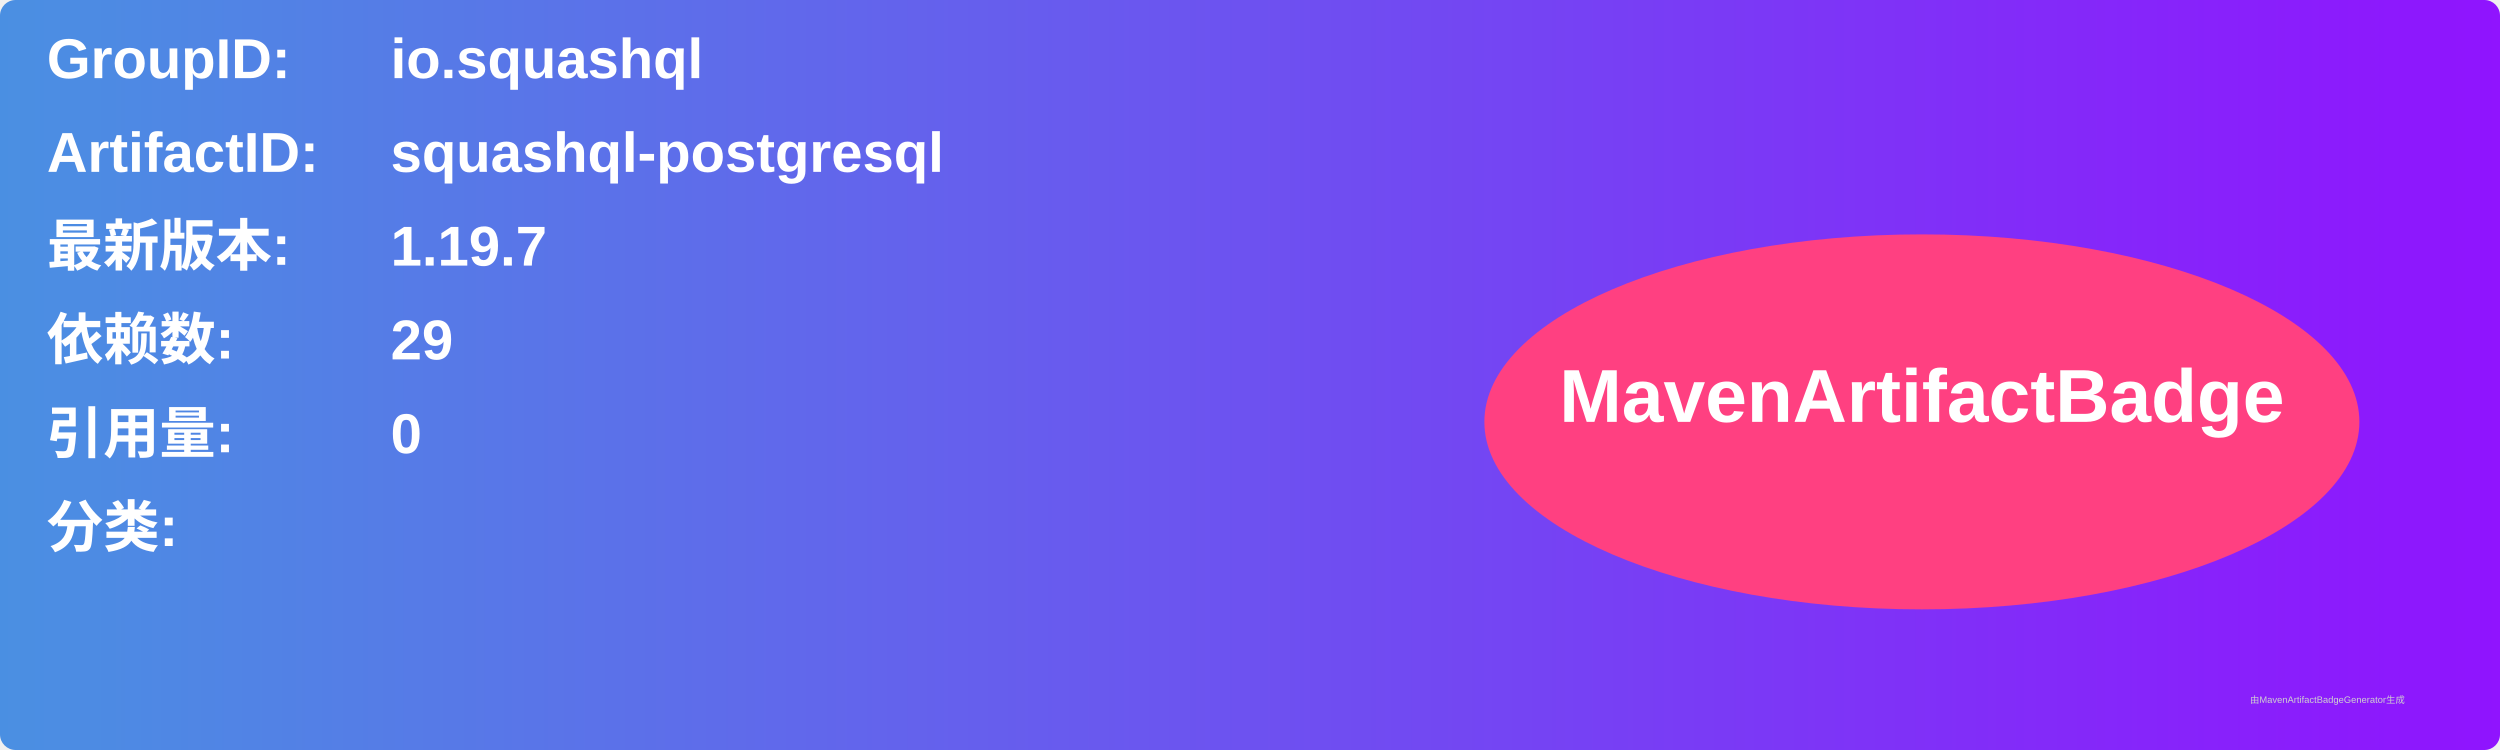
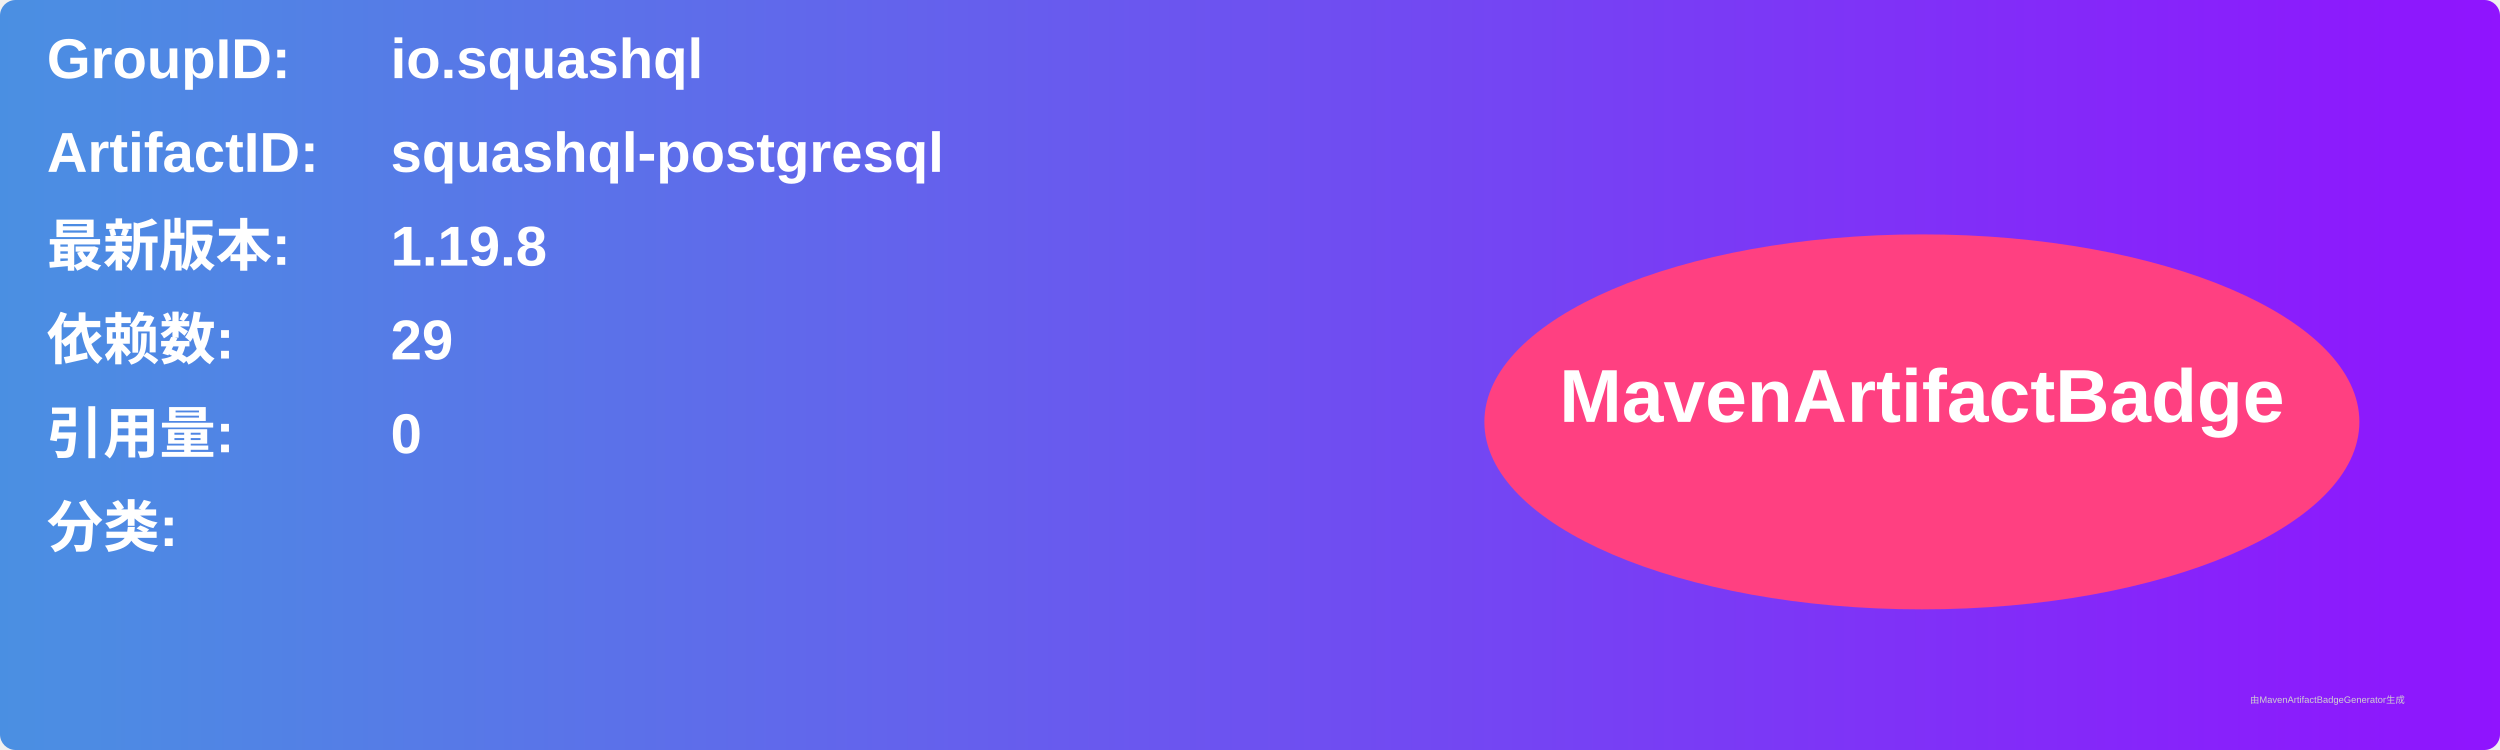
<svg xmlns="http://www.w3.org/2000/svg" width="800" height="240" viewBox="0 0 800 240">
  <linearGradient id="grad" x1="0%" y1="0%" x2="100%" y2="0%">
    <stop offset="0%" stop-color="#4a90e2" />
    <stop offset="100%" stop-color="#9013fe" />
  </linearGradient>
  <rect width="100%" height="100%" rx="5" ry="5" fill="url(#grad)" />
  <g transform="translate(15, 15)">
    <text x="0" y="10" font-family="Arial" font-size="18" fill="white" font-weight="bold" width="260">GroupID:</text>
    <text x="110" y="10" font-family="Arial" font-size="18" fill="white" font-weight="bold" width="460">io.squashql</text>
    <text x="0" y="40" font-family="Arial" font-size="18" fill="white" font-weight="bold" width="260">ArtifactID:</text>
    <text x="110" y="40" font-family="Arial" font-size="18" fill="white" font-weight="bold" width="460">squashql-postgresql</text>
    <text x="0" y="70" font-family="Arial" font-size="18" fill="white" font-weight="bold">最新版本:</text>
    <text x="110" y="70" font-family="Arial" font-size="18" fill="white" font-weight="bold">
-       <tspan font-weight="bold">1.19.7</tspan>
+       <tspan font-weight="bold">1.19.8</tspan>
    </text>
    <text x="0" y="100" font-family="Arial" font-size="18" fill="white" font-weight="bold">依赖数: </text>
    <text x="110" y="100" font-family="Arial" font-size="18" fill="white">
      <tspan font-weight="bold">29</tspan>
    </text>
    <text x="0" y="130" font-family="Arial" font-size="18" fill="white" font-weight="bold">引用量: </text>
    <text x="110" y="130" font-family="Arial" font-size="18" fill="white">
      <tspan font-weight="bold">0</tspan>
    </text>
    <text x="0" y="160" font-family="Arial" font-size="18" fill="white" font-weight="bold">分类:</text>
    <text x="10" y="190" font-family="Arial" font-size="10" fill="white">
      <tspan font-weight="bold" />
    </text>
    <ellipse cx="600" cy="120" rx="140" ry="60" fill="#ff4081" />
    <text x="600" y="120" text-anchor="middle" font-family="Arial" font-size="24" fill="white" font-weight="bold">MavenArtifactBadge</text>
  </g>
  <text x="720" y="225" font-family="Arial" font-size="3" fill="#d0d0d0">由MavenArtifactBadgeGenerator生成</text>
</svg>
